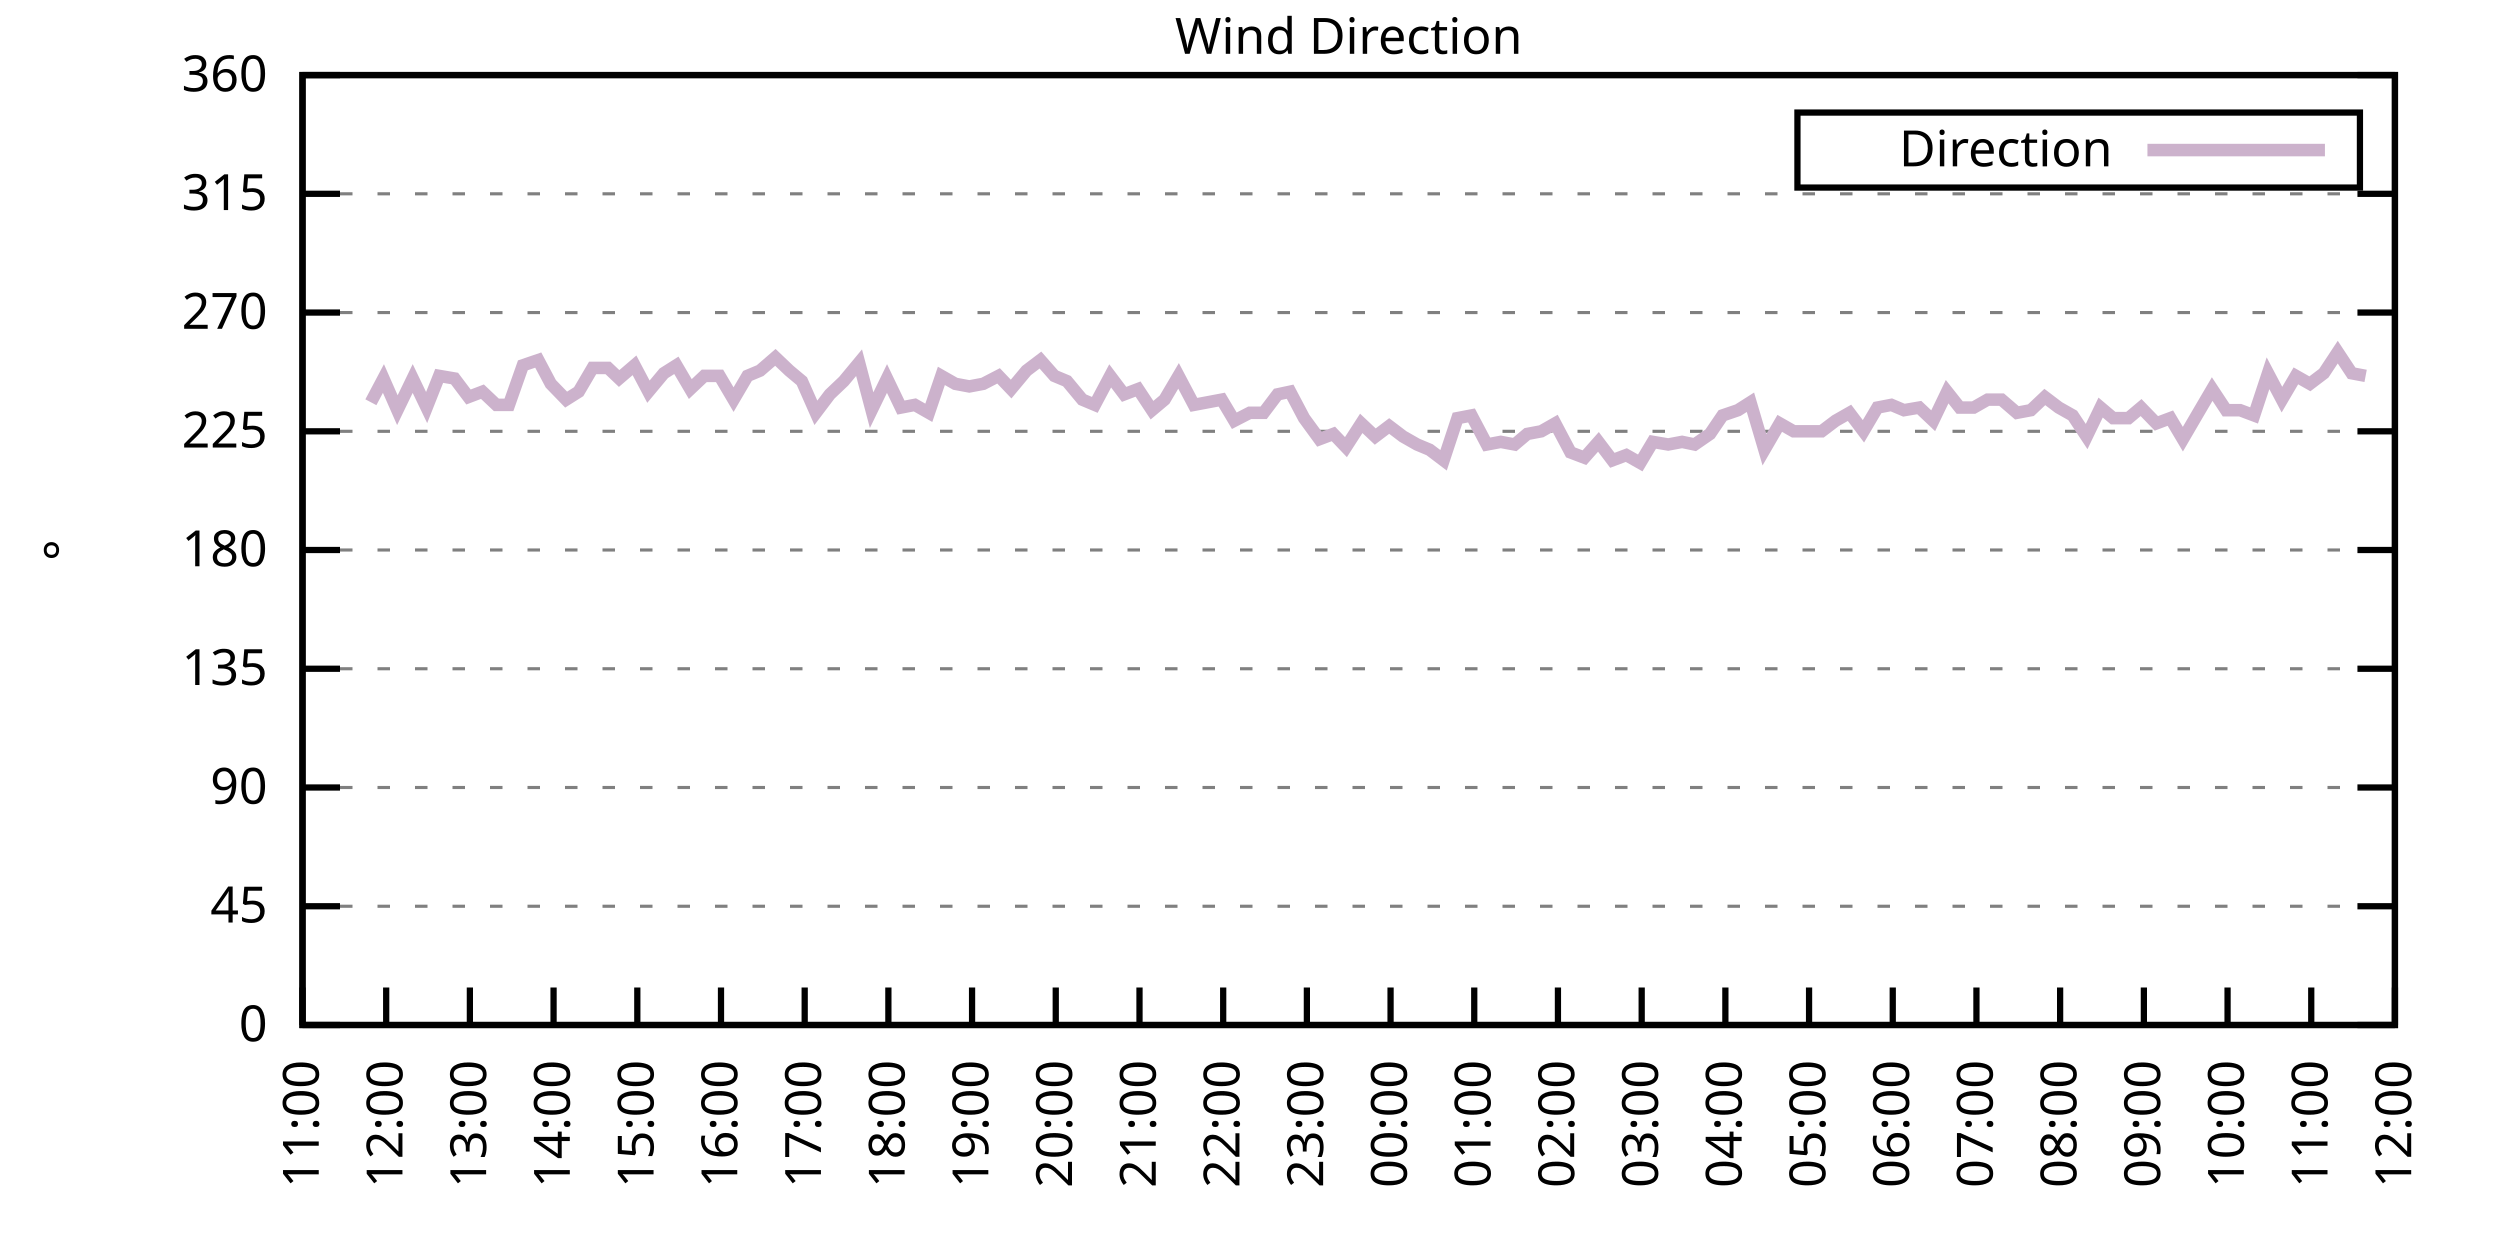
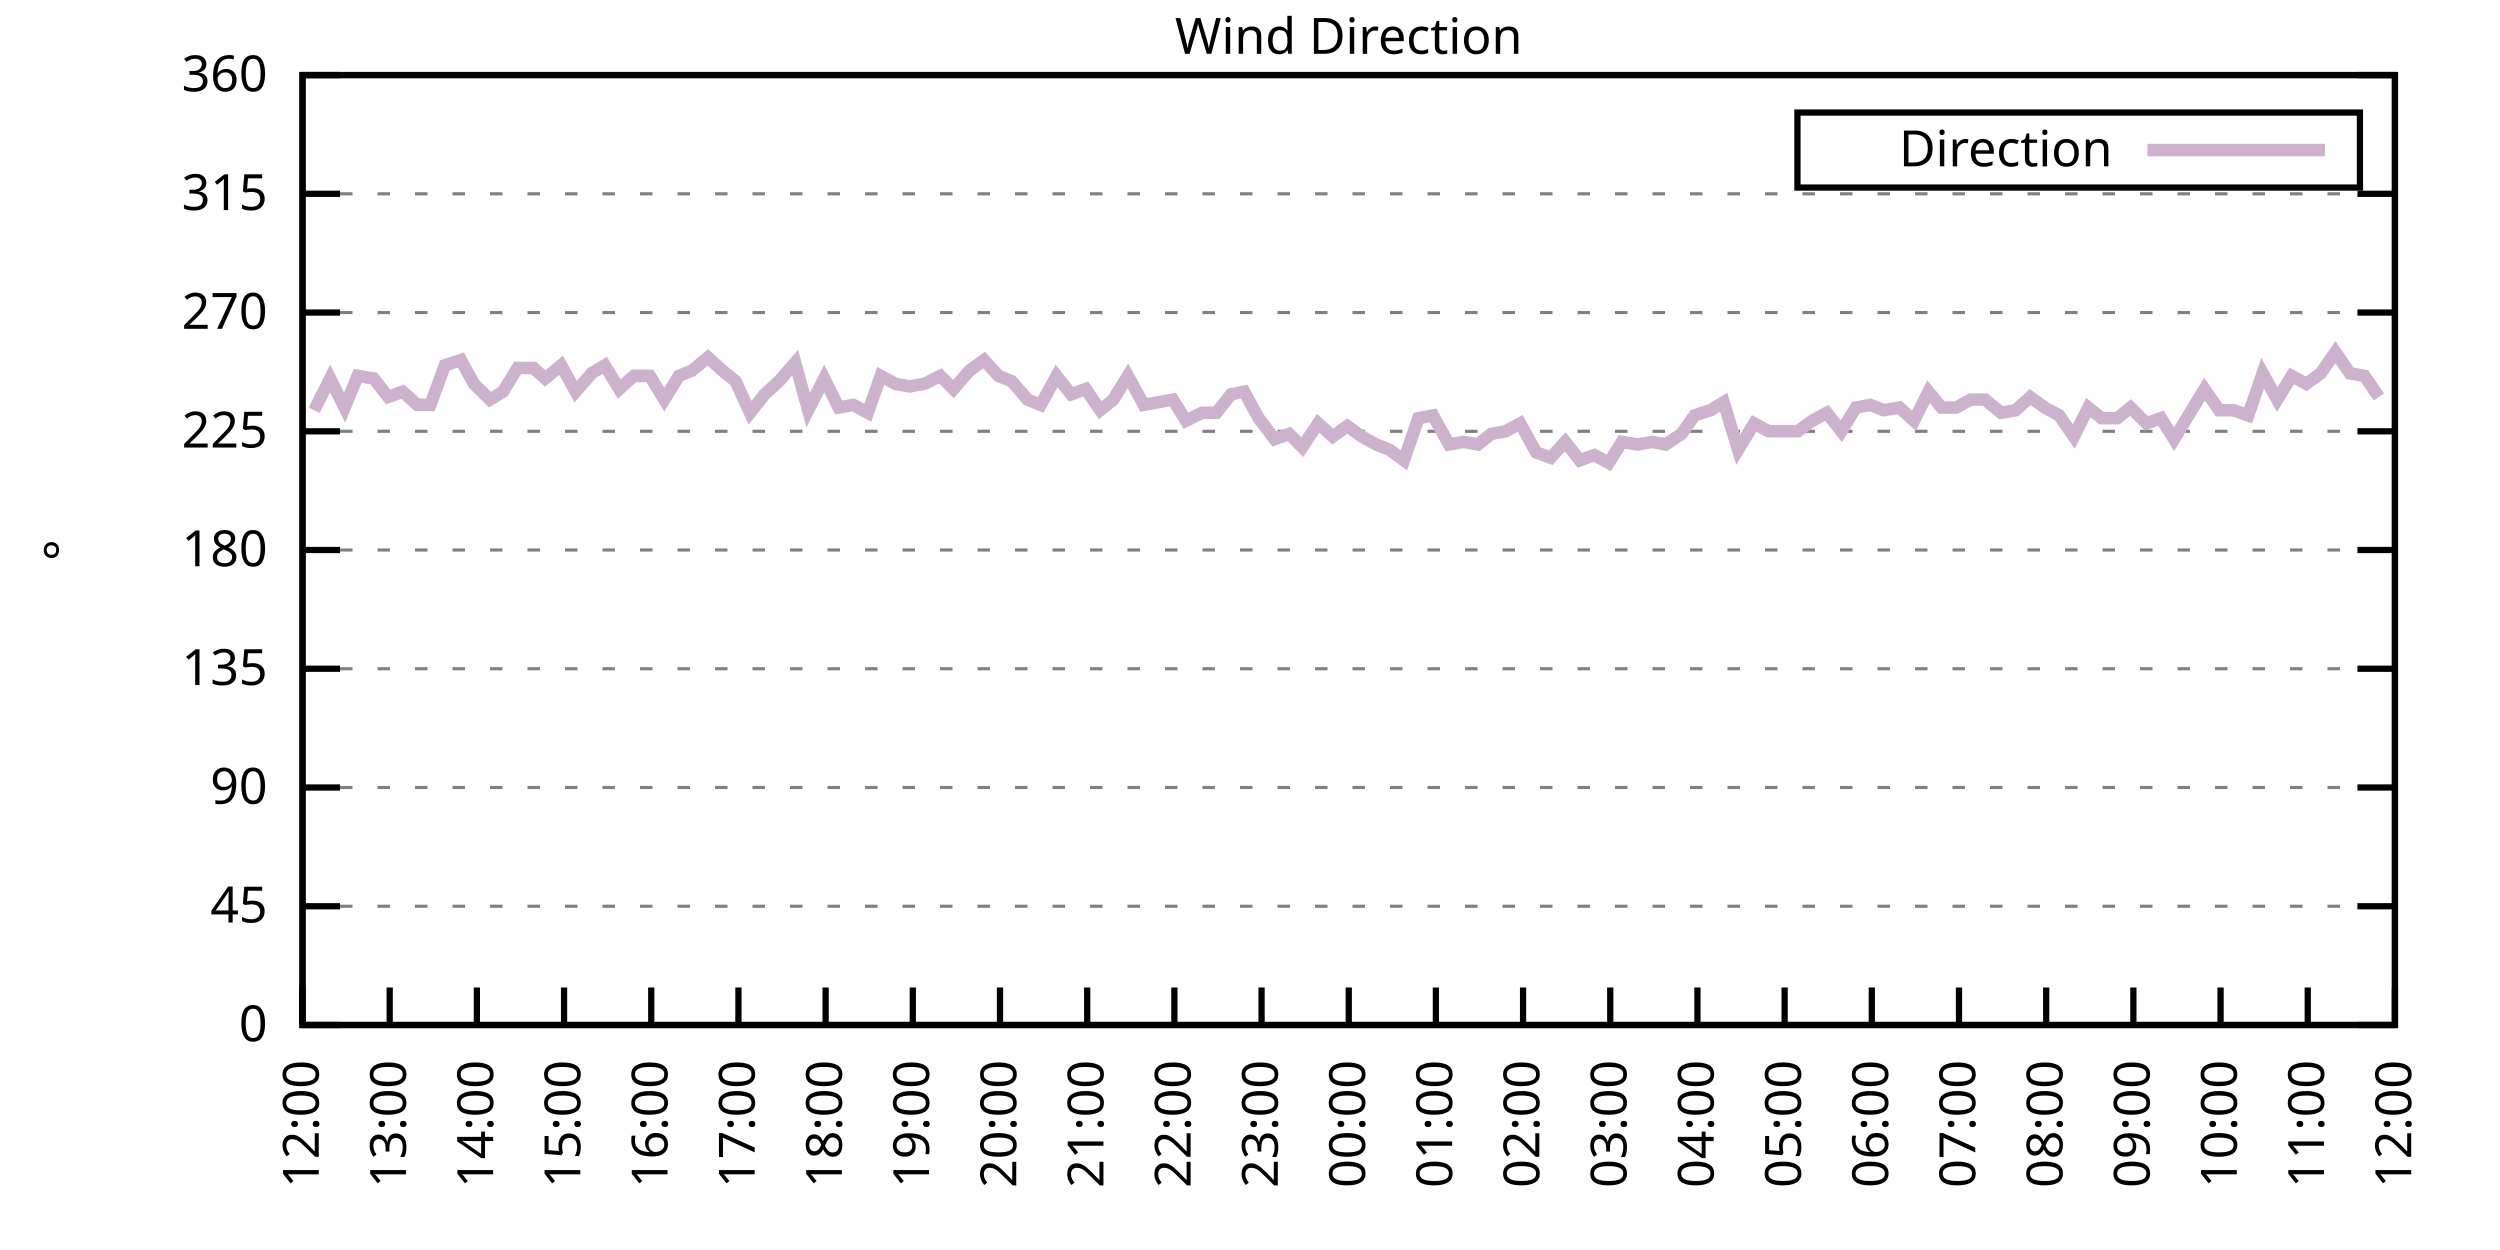
<svg xmlns="http://www.w3.org/2000/svg" xmlns:xlink="http://www.w3.org/1999/xlink" width="400" height="200" viewBox="0 0 400 200">
  <g id="gnuplot_canvas">
    <rect x="0" y="0" width="400" height="200" fill="none" />
    <defs>
      <circle id="gpDot" r="0.5" stroke-width="0.5" stroke="currentColor" />
      <path id="gpPt0" stroke-width="0.333" stroke="currentColor" d="M-1,0 h2 M0,-1 v2" />
      <path id="gpPt1" stroke-width="0.333" stroke="currentColor" d="M-1,-1 L1,1 M1,-1 L-1,1" />
      <path id="gpPt2" stroke-width="0.333" stroke="currentColor" d="M-1,0 L1,0 M0,-1 L0,1 M-1,-1 L1,1 M-1,1 L1,-1" />
      <rect id="gpPt3" stroke-width="0.333" stroke="currentColor" x="-1" y="-1" width="2" height="2" />
      <rect id="gpPt4" stroke-width="0.333" stroke="currentColor" fill="currentColor" x="-1" y="-1" width="2" height="2" />
      <circle id="gpPt5" stroke-width="0.333" stroke="currentColor" cx="0" cy="0" r="1" />
      <use xlink:href="#gpPt5" id="gpPt6" fill="currentColor" stroke="none" />
      <path id="gpPt7" stroke-width="0.333" stroke="currentColor" d="M0,-1.33 L-1.33,0.67 L1.33,0.67 z" />
      <use xlink:href="#gpPt7" id="gpPt8" fill="currentColor" stroke="none" />
      <use xlink:href="#gpPt7" id="gpPt9" stroke="currentColor" transform="rotate(180)" />
      <use xlink:href="#gpPt9" id="gpPt10" fill="currentColor" stroke="none" />
      <use xlink:href="#gpPt3" id="gpPt11" stroke="currentColor" transform="rotate(45)" />
      <use xlink:href="#gpPt11" id="gpPt12" fill="currentColor" stroke="none" />
      <path id="gpPt13" stroke-width="0.333" stroke="currentColor" d="M0,1.330 L1.265,0.411 L0.782,-1.067 L-0.782,-1.076 L-1.265,0.411 z" />
      <use xlink:href="#gpPt13" id="gpPt14" fill="currentColor" stroke="none" />
      <filter id="textbox" filterUnits="objectBoundingBox" x="0" y="0" height="1" width="1">
        <feFlood flood-color="white" flood-opacity="1" result="bgnd" />
        <feComposite in="SourceGraphic" in2="bgnd" operator="atop" />
      </filter>
      <filter id="greybox" filterUnits="objectBoundingBox" x="0" y="0" height="1" width="1">
        <feFlood flood-color="lightgrey" flood-opacity="1" result="grey" />
        <feComposite in="SourceGraphic" in2="grey" operator="atop" />
      </filter>
    </defs>
    <g fill="none" color="white" stroke="currentColor" stroke-width="1.00" stroke-linecap="butt" stroke-linejoin="miter">
</g>
    <g fill="none" color="black" stroke="currentColor" stroke-width="1.00" stroke-linecap="butt" stroke-linejoin="miter">
      <g stroke="none" shape-rendering="crispEdges">
        <polygon fill="rgb(255, 255, 255)" points="48.40,164.00 383.18,164.00 383.18,12.02 48.40,12.02 " />
      </g>
    </g>
    <g fill="none" color="black" stroke="currentColor" stroke-width="1.00" stroke-linecap="butt" stroke-linejoin="miter">
</g>
    <g fill="none" color="black" stroke="black" stroke-width="0.50" stroke-linecap="butt" stroke-linejoin="miter">
</g>
    <g fill="none" color="gray" stroke="currentColor" stroke-width="0.50" stroke-linecap="butt" stroke-linejoin="miter">
      <path stroke="gray" stroke-dasharray="2,4" class="gridline" d="M48.40,164.00 L383.19,164.00  " />
    </g>
    <g fill="none" color="gray" stroke="gray" stroke-width="1.00" stroke-linecap="butt" stroke-linejoin="miter">
</g>
    <g fill="none" color="black" stroke="currentColor" stroke-width="1.00" stroke-linecap="butt" stroke-linejoin="miter">
      <path stroke="black" d="M48.40,164.00 L54.40,164.00 M383.19,164.00 L377.19,164.00  " />
      <g transform="translate(42.80,166.60)" stroke="none" fill="black" font-family="Sans" font-size="8.00" text-anchor="end">
        <text>
          <tspan font-family="Sans"> 0</tspan>
        </text>
      </g>
    </g>
    <g fill="none" color="black" stroke="currentColor" stroke-width="1.00" stroke-linecap="butt" stroke-linejoin="miter">
</g>
    <g fill="none" color="black" stroke="black" stroke-width="0.50" stroke-linecap="butt" stroke-linejoin="miter">
</g>
    <g fill="none" color="gray" stroke="currentColor" stroke-width="0.50" stroke-linecap="butt" stroke-linejoin="miter">
      <path stroke="gray" stroke-dasharray="2,4" class="gridline" d="M48.40,145.00 L383.19,145.00  " />
    </g>
    <g fill="none" color="gray" stroke="gray" stroke-width="1.00" stroke-linecap="butt" stroke-linejoin="miter">
</g>
    <g fill="none" color="black" stroke="currentColor" stroke-width="1.00" stroke-linecap="butt" stroke-linejoin="miter">
      <path stroke="black" d="M48.40,145.00 L54.40,145.00 M383.19,145.00 L377.19,145.00  " />
      <g transform="translate(42.80,147.60)" stroke="none" fill="black" font-family="Sans" font-size="8.00" text-anchor="end">
        <text>
          <tspan font-family="Sans"> 45</tspan>
        </text>
      </g>
    </g>
    <g fill="none" color="black" stroke="currentColor" stroke-width="1.00" stroke-linecap="butt" stroke-linejoin="miter">
</g>
    <g fill="none" color="black" stroke="black" stroke-width="0.50" stroke-linecap="butt" stroke-linejoin="miter">
</g>
    <g fill="none" color="gray" stroke="currentColor" stroke-width="0.50" stroke-linecap="butt" stroke-linejoin="miter">
      <path stroke="gray" stroke-dasharray="2,4" class="gridline" d="M48.40,126.00 L383.19,126.00  " />
    </g>
    <g fill="none" color="gray" stroke="gray" stroke-width="1.00" stroke-linecap="butt" stroke-linejoin="miter">
</g>
    <g fill="none" color="black" stroke="currentColor" stroke-width="1.00" stroke-linecap="butt" stroke-linejoin="miter">
      <path stroke="black" d="M48.40,126.00 L54.40,126.00 M383.19,126.00 L377.19,126.00  " />
      <g transform="translate(42.80,128.60)" stroke="none" fill="black" font-family="Sans" font-size="8.00" text-anchor="end">
        <text>
          <tspan font-family="Sans"> 90</tspan>
        </text>
      </g>
    </g>
    <g fill="none" color="black" stroke="currentColor" stroke-width="1.00" stroke-linecap="butt" stroke-linejoin="miter">
</g>
    <g fill="none" color="black" stroke="black" stroke-width="0.50" stroke-linecap="butt" stroke-linejoin="miter">
</g>
    <g fill="none" color="gray" stroke="currentColor" stroke-width="0.50" stroke-linecap="butt" stroke-linejoin="miter">
      <path stroke="gray" stroke-dasharray="2,4" class="gridline" d="M48.40,107.00 L383.19,107.00  " />
    </g>
    <g fill="none" color="gray" stroke="gray" stroke-width="1.00" stroke-linecap="butt" stroke-linejoin="miter">
</g>
    <g fill="none" color="black" stroke="currentColor" stroke-width="1.00" stroke-linecap="butt" stroke-linejoin="miter">
      <path stroke="black" d="M48.40,107.00 L54.40,107.00 M383.19,107.00 L377.19,107.00  " />
      <g transform="translate(42.80,109.60)" stroke="none" fill="black" font-family="Sans" font-size="8.00" text-anchor="end">
        <text>
          <tspan font-family="Sans"> 135</tspan>
        </text>
      </g>
    </g>
    <g fill="none" color="black" stroke="currentColor" stroke-width="1.00" stroke-linecap="butt" stroke-linejoin="miter">
</g>
    <g fill="none" color="black" stroke="black" stroke-width="0.50" stroke-linecap="butt" stroke-linejoin="miter">
</g>
    <g fill="none" color="gray" stroke="currentColor" stroke-width="0.50" stroke-linecap="butt" stroke-linejoin="miter">
      <path stroke="gray" stroke-dasharray="2,4" class="gridline" d="M48.40,88.00 L383.19,88.00  " />
    </g>
    <g fill="none" color="gray" stroke="gray" stroke-width="1.00" stroke-linecap="butt" stroke-linejoin="miter">
</g>
    <g fill="none" color="black" stroke="currentColor" stroke-width="1.00" stroke-linecap="butt" stroke-linejoin="miter">
      <path stroke="black" d="M48.40,88.00 L54.40,88.00 M383.19,88.00 L377.19,88.00  " />
      <g transform="translate(42.80,90.60)" stroke="none" fill="black" font-family="Sans" font-size="8.00" text-anchor="end">
        <text>
          <tspan font-family="Sans"> 180</tspan>
        </text>
      </g>
    </g>
    <g fill="none" color="black" stroke="currentColor" stroke-width="1.00" stroke-linecap="butt" stroke-linejoin="miter">
</g>
    <g fill="none" color="black" stroke="black" stroke-width="0.50" stroke-linecap="butt" stroke-linejoin="miter">
</g>
    <g fill="none" color="gray" stroke="currentColor" stroke-width="0.50" stroke-linecap="butt" stroke-linejoin="miter">
      <path stroke="gray" stroke-dasharray="2,4" class="gridline" d="M48.40,69.01 L383.19,69.01  " />
    </g>
    <g fill="none" color="gray" stroke="gray" stroke-width="1.00" stroke-linecap="butt" stroke-linejoin="miter">
</g>
    <g fill="none" color="black" stroke="currentColor" stroke-width="1.00" stroke-linecap="butt" stroke-linejoin="miter">
      <path stroke="black" d="M48.40,69.01 L54.40,69.01 M383.19,69.01 L377.19,69.01  " />
      <g transform="translate(42.80,71.61)" stroke="none" fill="black" font-family="Sans" font-size="8.00" text-anchor="end">
        <text>
          <tspan font-family="Sans"> 225</tspan>
        </text>
      </g>
    </g>
    <g fill="none" color="black" stroke="currentColor" stroke-width="1.00" stroke-linecap="butt" stroke-linejoin="miter">
</g>
    <g fill="none" color="black" stroke="black" stroke-width="0.50" stroke-linecap="butt" stroke-linejoin="miter">
</g>
    <g fill="none" color="gray" stroke="currentColor" stroke-width="0.50" stroke-linecap="butt" stroke-linejoin="miter">
      <path stroke="gray" stroke-dasharray="2,4" class="gridline" d="M48.40,50.01 L383.19,50.01  " />
    </g>
    <g fill="none" color="gray" stroke="gray" stroke-width="1.00" stroke-linecap="butt" stroke-linejoin="miter">
</g>
    <g fill="none" color="black" stroke="currentColor" stroke-width="1.00" stroke-linecap="butt" stroke-linejoin="miter">
      <path stroke="black" d="M48.40,50.01 L54.40,50.01 M383.19,50.01 L377.19,50.01  " />
      <g transform="translate(42.80,52.61)" stroke="none" fill="black" font-family="Sans" font-size="8.00" text-anchor="end">
        <text>
          <tspan font-family="Sans"> 270</tspan>
        </text>
      </g>
    </g>
    <g fill="none" color="black" stroke="currentColor" stroke-width="1.00" stroke-linecap="butt" stroke-linejoin="miter">
</g>
    <g fill="none" color="black" stroke="black" stroke-width="0.50" stroke-linecap="butt" stroke-linejoin="miter">
</g>
    <g fill="none" color="gray" stroke="currentColor" stroke-width="0.50" stroke-linecap="butt" stroke-linejoin="miter">
      <path stroke="gray" stroke-dasharray="2,4" class="gridline" d="M48.40,31.01 L383.19,31.01  " />
    </g>
    <g fill="none" color="gray" stroke="gray" stroke-width="1.00" stroke-linecap="butt" stroke-linejoin="miter">
</g>
    <g fill="none" color="black" stroke="currentColor" stroke-width="1.00" stroke-linecap="butt" stroke-linejoin="miter">
      <path stroke="black" d="M48.40,31.01 L54.40,31.01 M383.19,31.01 L377.19,31.01  " />
      <g transform="translate(42.80,33.61)" stroke="none" fill="black" font-family="Sans" font-size="8.00" text-anchor="end">
        <text>
          <tspan font-family="Sans"> 315</tspan>
        </text>
      </g>
    </g>
    <g fill="none" color="black" stroke="currentColor" stroke-width="1.00" stroke-linecap="butt" stroke-linejoin="miter">
</g>
    <g fill="none" color="black" stroke="black" stroke-width="0.50" stroke-linecap="butt" stroke-linejoin="miter">
</g>
    <g fill="none" color="gray" stroke="currentColor" stroke-width="0.50" stroke-linecap="butt" stroke-linejoin="miter">
      <path stroke="gray" stroke-dasharray="2,4" class="gridline" d="M48.40,12.01 L383.19,12.01  " />
    </g>
    <g fill="none" color="gray" stroke="gray" stroke-width="1.00" stroke-linecap="butt" stroke-linejoin="miter">
</g>
    <g fill="none" color="black" stroke="currentColor" stroke-width="1.00" stroke-linecap="butt" stroke-linejoin="miter">
      <path stroke="black" d="M48.40,12.01 L54.40,12.01 M383.19,12.01 L377.19,12.01  " />
      <g transform="translate(42.80,14.61)" stroke="none" fill="black" font-family="Sans" font-size="8.00" text-anchor="end">
        <text>
          <tspan font-family="Sans"> 360</tspan>
        </text>
      </g>
    </g>
    <g fill="none" color="black" stroke="currentColor" stroke-width="1.00" stroke-linecap="butt" stroke-linejoin="miter">
      <path stroke="black" d="M48.40,164.00 L48.40,158.00  " />
      <g transform="translate(51.00,169.60) rotate(270.00)" stroke="none" fill="black" font-family="Sans" font-size="8.00" text-anchor="end">
        <text>
-           <tspan font-family="Sans">11:00</tspan>
-         </text>
-       </g>
-     </g>
-     <g fill="none" color="black" stroke="currentColor" stroke-width="1.00" stroke-linecap="butt" stroke-linejoin="miter">
-       <path stroke="black" d="M61.79,164.00 L61.79,158.00  " />
-       <g transform="translate(64.39,169.60) rotate(270.00)" stroke="none" fill="black" font-family="Sans" font-size="8.00" text-anchor="end">
-         <text>
          <tspan font-family="Sans">12:00</tspan>
        </text>
      </g>
    </g>
    <g fill="none" color="black" stroke="currentColor" stroke-width="1.00" stroke-linecap="butt" stroke-linejoin="miter">
-       <path stroke="black" d="M75.18,164.00 L75.18,158.00  " />
-       <g transform="translate(77.78,169.60) rotate(270.00)" stroke="none" fill="black" font-family="Sans" font-size="8.00" text-anchor="end">
+       <path stroke="black" d="M62.35,164.00 L62.35,158.00  " />
+       <g transform="translate(64.95,169.60) rotate(270.00)" stroke="none" fill="black" font-family="Sans" font-size="8.00" text-anchor="end">
        <text>
          <tspan font-family="Sans">13:00</tspan>
        </text>
      </g>
    </g>
    <g fill="none" color="black" stroke="currentColor" stroke-width="1.00" stroke-linecap="butt" stroke-linejoin="miter">
-       <path stroke="black" d="M88.57,164.00 L88.57,158.00  " />
-       <g transform="translate(91.17,169.60) rotate(270.00)" stroke="none" fill="black" font-family="Sans" font-size="8.00" text-anchor="end">
+       <path stroke="black" d="M76.30,164.00 L76.30,158.00  " />
+       <g transform="translate(78.90,169.60) rotate(270.00)" stroke="none" fill="black" font-family="Sans" font-size="8.00" text-anchor="end">
        <text>
          <tspan font-family="Sans">14:00</tspan>
        </text>
      </g>
    </g>
    <g fill="none" color="black" stroke="currentColor" stroke-width="1.00" stroke-linecap="butt" stroke-linejoin="miter">
-       <path stroke="black" d="M101.97,164.00 L101.97,158.00  " />
-       <g transform="translate(104.57,169.60) rotate(270.00)" stroke="none" fill="black" font-family="Sans" font-size="8.00" text-anchor="end">
+       <path stroke="black" d="M90.25,164.00 L90.25,158.00  " />
+       <g transform="translate(92.85,169.60) rotate(270.00)" stroke="none" fill="black" font-family="Sans" font-size="8.00" text-anchor="end">
        <text>
          <tspan font-family="Sans">15:00</tspan>
        </text>
      </g>
    </g>
    <g fill="none" color="black" stroke="currentColor" stroke-width="1.00" stroke-linecap="butt" stroke-linejoin="miter">
-       <path stroke="black" d="M115.36,164.00 L115.36,158.00  " />
-       <g transform="translate(117.96,169.60) rotate(270.00)" stroke="none" fill="black" font-family="Sans" font-size="8.00" text-anchor="end">
+       <path stroke="black" d="M104.20,164.00 L104.20,158.00  " />
+       <g transform="translate(106.80,169.60) rotate(270.00)" stroke="none" fill="black" font-family="Sans" font-size="8.00" text-anchor="end">
        <text>
          <tspan font-family="Sans">16:00</tspan>
        </text>
      </g>
    </g>
    <g fill="none" color="black" stroke="currentColor" stroke-width="1.00" stroke-linecap="butt" stroke-linejoin="miter">
-       <path stroke="black" d="M128.75,164.00 L128.75,158.00  " />
-       <g transform="translate(131.35,169.60) rotate(270.00)" stroke="none" fill="black" font-family="Sans" font-size="8.00" text-anchor="end">
+       <path stroke="black" d="M118.15,164.00 L118.15,158.00  " />
+       <g transform="translate(120.75,169.60) rotate(270.00)" stroke="none" fill="black" font-family="Sans" font-size="8.00" text-anchor="end">
        <text>
          <tspan font-family="Sans">17:00</tspan>
        </text>
      </g>
    </g>
    <g fill="none" color="black" stroke="currentColor" stroke-width="1.00" stroke-linecap="butt" stroke-linejoin="miter">
-       <path stroke="black" d="M142.14,164.00 L142.14,158.00  " />
-       <g transform="translate(144.74,169.60) rotate(270.00)" stroke="none" fill="black" font-family="Sans" font-size="8.00" text-anchor="end">
+       <path stroke="black" d="M132.10,164.00 L132.10,158.00  " />
+       <g transform="translate(134.70,169.60) rotate(270.00)" stroke="none" fill="black" font-family="Sans" font-size="8.00" text-anchor="end">
        <text>
          <tspan font-family="Sans">18:00</tspan>
        </text>
      </g>
    </g>
    <g fill="none" color="black" stroke="currentColor" stroke-width="1.00" stroke-linecap="butt" stroke-linejoin="miter">
-       <path stroke="black" d="M155.53,164.00 L155.53,158.00  " />
-       <g transform="translate(158.13,169.60) rotate(270.00)" stroke="none" fill="black" font-family="Sans" font-size="8.00" text-anchor="end">
+       <path stroke="black" d="M146.05,164.00 L146.05,158.00  " />
+       <g transform="translate(148.65,169.60) rotate(270.00)" stroke="none" fill="black" font-family="Sans" font-size="8.00" text-anchor="end">
        <text>
          <tspan font-family="Sans">19:00</tspan>
        </text>
      </g>
    </g>
    <g fill="none" color="black" stroke="currentColor" stroke-width="1.00" stroke-linecap="butt" stroke-linejoin="miter">
-       <path stroke="black" d="M168.92,164.00 L168.92,158.00  " />
-       <g transform="translate(171.52,169.60) rotate(270.00)" stroke="none" fill="black" font-family="Sans" font-size="8.00" text-anchor="end">
+       <path stroke="black" d="M160.00,164.00 L160.00,158.00  " />
+       <g transform="translate(162.60,169.60) rotate(270.00)" stroke="none" fill="black" font-family="Sans" font-size="8.00" text-anchor="end">
        <text>
          <tspan font-family="Sans">20:00</tspan>
        </text>
      </g>
    </g>
    <g fill="none" color="black" stroke="currentColor" stroke-width="1.00" stroke-linecap="butt" stroke-linejoin="miter">
-       <path stroke="black" d="M182.32,164.00 L182.32,158.00  " />
-       <g transform="translate(184.92,169.60) rotate(270.00)" stroke="none" fill="black" font-family="Sans" font-size="8.00" text-anchor="end">
+       <path stroke="black" d="M173.95,164.00 L173.95,158.00  " />
+       <g transform="translate(176.55,169.60) rotate(270.00)" stroke="none" fill="black" font-family="Sans" font-size="8.00" text-anchor="end">
        <text>
          <tspan font-family="Sans">21:00</tspan>
        </text>
      </g>
    </g>
    <g fill="none" color="black" stroke="currentColor" stroke-width="1.00" stroke-linecap="butt" stroke-linejoin="miter">
-       <path stroke="black" d="M195.71,164.00 L195.71,158.00  " />
-       <g transform="translate(198.31,169.60) rotate(270.00)" stroke="none" fill="black" font-family="Sans" font-size="8.00" text-anchor="end">
+       <path stroke="black" d="M187.90,164.00 L187.90,158.00  " />
+       <g transform="translate(190.50,169.60) rotate(270.00)" stroke="none" fill="black" font-family="Sans" font-size="8.00" text-anchor="end">
        <text>
          <tspan font-family="Sans">22:00</tspan>
        </text>
      </g>
    </g>
    <g fill="none" color="black" stroke="currentColor" stroke-width="1.00" stroke-linecap="butt" stroke-linejoin="miter">
-       <path stroke="black" d="M209.10,164.00 L209.10,158.00  " />
-       <g transform="translate(211.70,169.60) rotate(270.00)" stroke="none" fill="black" font-family="Sans" font-size="8.00" text-anchor="end">
+       <path stroke="black" d="M201.85,164.00 L201.85,158.00  " />
+       <g transform="translate(204.45,169.60) rotate(270.00)" stroke="none" fill="black" font-family="Sans" font-size="8.00" text-anchor="end">
        <text>
          <tspan font-family="Sans">23:00</tspan>
        </text>
      </g>
    </g>
    <g fill="none" color="black" stroke="currentColor" stroke-width="1.00" stroke-linecap="butt" stroke-linejoin="miter">
-       <path stroke="black" d="M222.49,164.00 L222.49,158.00  " />
-       <g transform="translate(225.09,169.60) rotate(270.00)" stroke="none" fill="black" font-family="Sans" font-size="8.00" text-anchor="end">
+       <path stroke="black" d="M215.80,164.00 L215.80,158.00  " />
+       <g transform="translate(218.40,169.60) rotate(270.00)" stroke="none" fill="black" font-family="Sans" font-size="8.00" text-anchor="end">
        <text>
          <tspan font-family="Sans">00:00</tspan>
        </text>
      </g>
    </g>
    <g fill="none" color="black" stroke="currentColor" stroke-width="1.00" stroke-linecap="butt" stroke-linejoin="miter">
-       <path stroke="black" d="M235.88,164.00 L235.88,158.00  " />
-       <g transform="translate(238.48,169.60) rotate(270.00)" stroke="none" fill="black" font-family="Sans" font-size="8.00" text-anchor="end">
+       <path stroke="black" d="M229.74,164.00 L229.74,158.00  " />
+       <g transform="translate(232.34,169.60) rotate(270.00)" stroke="none" fill="black" font-family="Sans" font-size="8.00" text-anchor="end">
        <text>
          <tspan font-family="Sans">01:00</tspan>
        </text>
      </g>
    </g>
    <g fill="none" color="black" stroke="currentColor" stroke-width="1.00" stroke-linecap="butt" stroke-linejoin="miter">
-       <path stroke="black" d="M249.27,164.00 L249.27,158.00  " />
-       <g transform="translate(251.87,169.60) rotate(270.00)" stroke="none" fill="black" font-family="Sans" font-size="8.00" text-anchor="end">
+       <path stroke="black" d="M243.69,164.00 L243.69,158.00  " />
+       <g transform="translate(246.29,169.60) rotate(270.00)" stroke="none" fill="black" font-family="Sans" font-size="8.00" text-anchor="end">
        <text>
          <tspan font-family="Sans">02:00</tspan>
        </text>
      </g>
    </g>
    <g fill="none" color="black" stroke="currentColor" stroke-width="1.00" stroke-linecap="butt" stroke-linejoin="miter">
-       <path stroke="black" d="M262.67,164.00 L262.67,158.00  " />
-       <g transform="translate(265.27,169.60) rotate(270.00)" stroke="none" fill="black" font-family="Sans" font-size="8.00" text-anchor="end">
+       <path stroke="black" d="M257.64,164.00 L257.64,158.00  " />
+       <g transform="translate(260.24,169.60) rotate(270.00)" stroke="none" fill="black" font-family="Sans" font-size="8.00" text-anchor="end">
        <text>
          <tspan font-family="Sans">03:00</tspan>
        </text>
      </g>
    </g>
    <g fill="none" color="black" stroke="currentColor" stroke-width="1.00" stroke-linecap="butt" stroke-linejoin="miter">
-       <path stroke="black" d="M276.06,164.00 L276.06,158.00  " />
-       <g transform="translate(278.66,169.60) rotate(270.00)" stroke="none" fill="black" font-family="Sans" font-size="8.00" text-anchor="end">
+       <path stroke="black" d="M271.59,164.00 L271.59,158.00  " />
+       <g transform="translate(274.19,169.60) rotate(270.00)" stroke="none" fill="black" font-family="Sans" font-size="8.00" text-anchor="end">
        <text>
          <tspan font-family="Sans">04:00</tspan>
        </text>
      </g>
    </g>
    <g fill="none" color="black" stroke="currentColor" stroke-width="1.00" stroke-linecap="butt" stroke-linejoin="miter">
-       <path stroke="black" d="M289.45,164.00 L289.45,158.00  " />
-       <g transform="translate(292.05,169.60) rotate(270.00)" stroke="none" fill="black" font-family="Sans" font-size="8.00" text-anchor="end">
+       <path stroke="black" d="M285.54,164.00 L285.54,158.00  " />
+       <g transform="translate(288.14,169.60) rotate(270.00)" stroke="none" fill="black" font-family="Sans" font-size="8.00" text-anchor="end">
        <text>
          <tspan font-family="Sans">05:00</tspan>
        </text>
      </g>
    </g>
    <g fill="none" color="black" stroke="currentColor" stroke-width="1.00" stroke-linecap="butt" stroke-linejoin="miter">
-       <path stroke="black" d="M302.84,164.00 L302.84,158.00  " />
-       <g transform="translate(305.44,169.60) rotate(270.00)" stroke="none" fill="black" font-family="Sans" font-size="8.00" text-anchor="end">
+       <path stroke="black" d="M299.49,164.00 L299.49,158.00  " />
+       <g transform="translate(302.09,169.60) rotate(270.00)" stroke="none" fill="black" font-family="Sans" font-size="8.00" text-anchor="end">
        <text>
          <tspan font-family="Sans">06:00</tspan>
        </text>
      </g>
    </g>
    <g fill="none" color="black" stroke="currentColor" stroke-width="1.00" stroke-linecap="butt" stroke-linejoin="miter">
-       <path stroke="black" d="M316.23,164.00 L316.23,158.00  " />
-       <g transform="translate(318.83,169.60) rotate(270.00)" stroke="none" fill="black" font-family="Sans" font-size="8.00" text-anchor="end">
+       <path stroke="black" d="M313.44,164.00 L313.44,158.00  " />
+       <g transform="translate(316.04,169.60) rotate(270.00)" stroke="none" fill="black" font-family="Sans" font-size="8.00" text-anchor="end">
        <text>
          <tspan font-family="Sans">07:00</tspan>
        </text>
      </g>
    </g>
    <g fill="none" color="black" stroke="currentColor" stroke-width="1.00" stroke-linecap="butt" stroke-linejoin="miter">
-       <path stroke="black" d="M329.62,164.00 L329.62,158.00  " />
-       <g transform="translate(332.22,169.60) rotate(270.00)" stroke="none" fill="black" font-family="Sans" font-size="8.00" text-anchor="end">
+       <path stroke="black" d="M327.39,164.00 L327.39,158.00  " />
+       <g transform="translate(329.99,169.60) rotate(270.00)" stroke="none" fill="black" font-family="Sans" font-size="8.00" text-anchor="end">
        <text>
          <tspan font-family="Sans">08:00</tspan>
        </text>
      </g>
    </g>
    <g fill="none" color="black" stroke="currentColor" stroke-width="1.00" stroke-linecap="butt" stroke-linejoin="miter">
-       <path stroke="black" d="M343.02,164.00 L343.02,158.00  " />
-       <g transform="translate(345.62,169.60) rotate(270.00)" stroke="none" fill="black" font-family="Sans" font-size="8.00" text-anchor="end">
+       <path stroke="black" d="M341.34,164.00 L341.34,158.00  " />
+       <g transform="translate(343.94,169.60) rotate(270.00)" stroke="none" fill="black" font-family="Sans" font-size="8.00" text-anchor="end">
        <text>
          <tspan font-family="Sans">09:00</tspan>
        </text>
      </g>
    </g>
    <g fill="none" color="black" stroke="currentColor" stroke-width="1.00" stroke-linecap="butt" stroke-linejoin="miter">
-       <path stroke="black" d="M356.41,164.00 L356.41,158.00  " />
-       <g transform="translate(359.01,169.60) rotate(270.00)" stroke="none" fill="black" font-family="Sans" font-size="8.00" text-anchor="end">
+       <path stroke="black" d="M355.29,164.00 L355.29,158.00  " />
+       <g transform="translate(357.89,169.60) rotate(270.00)" stroke="none" fill="black" font-family="Sans" font-size="8.00" text-anchor="end">
        <text>
          <tspan font-family="Sans">10:00</tspan>
        </text>
      </g>
    </g>
    <g fill="none" color="black" stroke="currentColor" stroke-width="1.00" stroke-linecap="butt" stroke-linejoin="miter">
-       <path stroke="black" d="M369.80,164.00 L369.80,158.00  " />
-       <g transform="translate(372.40,169.60) rotate(270.00)" stroke="none" fill="black" font-family="Sans" font-size="8.00" text-anchor="end">
+       <path stroke="black" d="M369.24,164.00 L369.24,158.00  " />
+       <g transform="translate(371.84,169.60) rotate(270.00)" stroke="none" fill="black" font-family="Sans" font-size="8.00" text-anchor="end">
        <text>
          <tspan font-family="Sans">11:00</tspan>
        </text>
      </g>
    </g>
    <g fill="none" color="black" stroke="currentColor" stroke-width="1.00" stroke-linecap="butt" stroke-linejoin="miter">
      <path stroke="black" d="M383.19,164.00 L383.19,158.00  " />
      <g transform="translate(385.79,169.60) rotate(270.00)" stroke="none" fill="black" font-family="Sans" font-size="8.00" text-anchor="end">
        <text>
          <tspan font-family="Sans">12:00</tspan>
        </text>
      </g>
    </g>
    <g fill="none" color="black" stroke="currentColor" stroke-width="1.00" stroke-linecap="butt" stroke-linejoin="miter">
</g>
    <g fill="none" color="black" stroke="currentColor" stroke-width="1.00" stroke-linecap="butt" stroke-linejoin="miter">
      <path stroke="black" d="M48.40,12.01 L48.40,164.00 L383.19,164.00 L383.19,12.01 L48.40,12.01 Z  " />
    </g>
    <g fill="none" color="black" stroke="currentColor" stroke-width="1.00" stroke-linecap="butt" stroke-linejoin="miter">
</g>
    <g fill="none" color="black" stroke="currentColor" stroke-width="1.00" stroke-linecap="butt" stroke-linejoin="miter">
      <path stroke="black" d="M287.59,30.01 L287.59,18.01 L377.59,18.01 L377.59,30.01 L287.59,30.01 Z  " />
    </g>
    <g id="Wind_direction_plot_1">
      <g fill="none" color="white" stroke="black" stroke-width="2.00" stroke-linecap="butt" stroke-linejoin="miter">
</g>
      <g fill="none" color="black" stroke="currentColor" stroke-width="2.00" stroke-linecap="butt" stroke-linejoin="miter">
        <g transform="translate(337.99,26.61)" stroke="none" fill="black" font-family="Sans" font-size="8.00" text-anchor="end">
          <text>
            <tspan font-family="Sans">Direction</tspan>
          </text>
        </g>
      </g>
      <g fill="none" color="black" stroke="currentColor" stroke-width="2.00" stroke-linecap="butt" stroke-linejoin="miter">
-         <path stroke="rgb(204, 178, 204)" d="M343.59,24.01 L371.99,24.01 M59.34,64.36 L61.35,60.56 L63.58,65.63 L66.03,60.56 L68.26,65.21 L70.27,60.14   L72.73,60.56 L74.96,63.52 L77.19,62.67 L79.42,64.78 L81.43,64.78 L83.66,58.45 L86.12,57.61 L88.13,61.41   L90.58,63.94 L92.59,62.67 L94.82,58.87 L97.28,58.87 L99.06,60.56 L101.52,58.45 L103.75,62.67 L106.21,59.72   L108.22,58.45 L110.45,62.25 L112.68,60.14 L115.13,60.14 L117.37,63.94 L119.60,60.14 L121.61,59.30 L124.06,57.18   L126.29,59.30 L128.30,60.98 L130.54,66.05 L132.77,63.10 L135.00,60.98 L137.45,58.03 L139.46,65.63 L141.92,60.56   L144.15,65.21 L146.38,64.78 L148.61,66.05 L150.62,60.14 L152.85,61.41 L155.09,61.83 L157.32,61.41 L159.77,60.14   L161.78,62.25 L164.24,59.30 L166.47,57.61 L168.70,60.14 L170.71,60.98 L173.17,63.94 L175.17,64.78 L177.63,60.14   L179.86,63.10 L182.09,62.25 L184.32,65.63 L186.33,63.94 L188.57,60.14 L191.02,64.78 L193.25,64.36 L195.48,63.94   L197.49,67.32 L199.95,66.05 L202.18,66.05 L204.41,63.10 L206.42,62.67 L208.65,66.90 L211.11,70.27 L213.34,69.43   L215.35,71.54 L217.80,67.74 L220.04,69.85 L222.27,68.16 L224.50,69.85 L226.73,71.12 L228.74,71.96 L230.97,73.65   L233.20,66.90 L235.44,66.47 L237.89,71.12 L240.12,70.70 L242.36,71.12 L244.36,69.43 L246.60,69.01 L248.83,67.74   L251.28,72.38 L253.51,73.23 L255.75,70.70 L257.98,73.65 L260.21,72.81 L262.44,74.07 L264.45,70.70 L266.91,71.12   L269.14,70.70 L271.15,71.12 L273.60,69.43 L275.61,66.47 L278.07,65.63 L280.07,64.36 L282.31,71.96 L284.76,67.74   L286.99,69.01 L291.46,69.01 L293.69,67.32 L295.92,66.05 L298.15,69.01 L300.39,65.21 L302.62,64.78 L304.63,65.63   L307.08,65.21 L309.31,67.32 L311.54,62.67 L313.55,65.21 L315.79,65.21 L318.02,63.94 L320.25,63.94 L322.70,66.05   L324.94,65.63 L327.17,63.52 L329.40,65.21 L331.63,66.47 L333.86,69.85 L336.10,65.21 L338.10,66.90 L340.56,66.90   L342.57,65.21 L345.02,67.74 L347.26,66.90 L349.26,70.27 L351.72,66.05 L353.95,62.25 L356.18,65.63 L358.42,65.63   L360.65,66.47 L362.88,59.72 L365.11,63.94 L367.34,60.14 L369.58,61.41 L371.81,59.72 L374.04,56.34 L376.27,59.72   L378.50,60.14  " />
+         <path stroke="rgb(204, 178, 204)" d="M343.59,24.01 L371.99,24.01 M50.26,65.63 L52.82,60.56 L55.14,65.21 L57.23,60.14 L59.79,60.56 L62.12,63.52   L64.44,62.67 L66.77,64.78 L68.86,64.78 L71.18,58.45 L73.74,57.61 L75.83,61.41 L78.39,63.94 L80.48,62.67   L82.81,58.87 L85.37,58.87 L87.23,60.56 L89.78,58.45 L92.11,62.67 L94.67,59.72 L96.76,58.45 L99.08,62.25   L101.41,60.14 L103.97,60.14 L106.29,63.94 L108.62,60.14 L110.71,59.30 L113.27,57.18 L115.59,59.30 L117.68,60.98   L120.01,66.05 L122.33,63.10 L124.66,60.98 L127.22,58.03 L129.31,65.63 L131.87,60.56 L134.19,65.21 L136.51,64.78   L138.84,66.05 L140.93,60.14 L143.26,61.41 L145.58,61.83 L147.91,61.41 L150.46,60.14 L152.56,62.25 L155.11,59.30   L157.44,57.61 L159.76,60.14 L161.86,60.98 L164.41,63.94 L166.51,64.78 L169.06,60.14 L171.39,63.10 L173.71,62.25   L176.04,65.63 L178.13,63.94 L180.46,60.14 L183.01,64.78 L185.34,64.36 L187.66,63.94 L189.76,67.32 L192.31,66.05   L194.64,66.05 L196.96,63.10 L199.06,62.67 L201.38,66.90 L203.94,70.27 L206.26,69.43 L208.36,71.54 L210.91,67.74   L213.24,69.85 L215.56,68.16 L217.89,69.85 L220.21,71.12 L222.30,71.96 L224.63,73.65 L226.95,66.90 L229.28,66.47   L231.84,71.12 L234.16,70.70 L236.49,71.12 L238.58,69.43 L240.90,69.01 L243.23,67.74 L245.79,72.38 L248.11,73.23   L250.44,70.70 L252.76,73.65 L255.09,72.81 L257.41,74.07 L259.50,70.70 L262.06,71.12 L264.39,70.70 L266.48,71.12   L269.04,69.43 L271.13,66.47 L273.69,65.63 L275.78,64.36 L278.10,71.96 L280.66,67.74 L282.99,69.01 L287.64,69.01   L289.96,67.32 L292.29,66.05 L294.61,69.01 L296.94,65.21 L299.26,64.78 L301.35,65.63 L303.91,65.21 L306.23,67.32   L308.56,62.67 L310.65,65.21 L312.98,65.21 L315.30,63.94 L317.63,63.94 L320.18,66.05 L322.51,65.63 L324.83,63.52   L327.16,65.21 L329.48,66.47 L331.81,69.85 L334.13,65.21 L336.23,66.90 L338.78,66.90 L340.88,65.21 L343.43,67.74   L345.76,66.90 L347.85,70.27 L350.41,66.05 L352.73,62.25 L355.06,65.63 L357.38,65.63 L359.71,66.47 L362.03,59.72   L364.36,63.94 L366.68,60.14 L369.01,61.41 L371.33,59.72 L373.66,56.34 L375.98,59.72 L378.31,60.14 L380.63,63.52    " />
      </g>
    </g>
    <g fill="none" color="black" stroke="currentColor" stroke-width="2.00" stroke-linecap="butt" stroke-linejoin="miter">
</g>
    <g fill="none" color="black" stroke="black" stroke-width="1.00" stroke-linecap="butt" stroke-linejoin="miter">
</g>
    <g fill="none" color="black" stroke="currentColor" stroke-width="1.00" stroke-linecap="butt" stroke-linejoin="miter">
      <path stroke="black" d="M48.40,12.01 L48.40,164.00 L383.19,164.00 L383.19,12.01 L48.40,12.01 Z  " />
      <g transform="translate(12.80,88.01) rotate(270.00)" stroke="none" fill="black" font-family="Sans" font-size="8.00" text-anchor="middle">
        <text>
          <tspan font-family="Sans">°</tspan>
        </text>
      </g>
    </g>
    <g fill="none" color="black" stroke="currentColor" stroke-width="1.00" stroke-linecap="butt" stroke-linejoin="miter">
</g>
    <g fill="none" color="black" stroke="currentColor" stroke-width="1.00" stroke-linecap="butt" stroke-linejoin="miter">
      <g transform="translate(215.79,8.61)" stroke="none" fill="black" font-family="Sans" font-size="8.00" text-anchor="middle">
        <text>
          <tspan font-family="Sans">Wind Direction</tspan>
        </text>
      </g>
    </g>
    <g fill="none" color="black" stroke="currentColor" stroke-width="1.00" stroke-linecap="butt" stroke-linejoin="miter">
</g>
  </g>
</svg>
